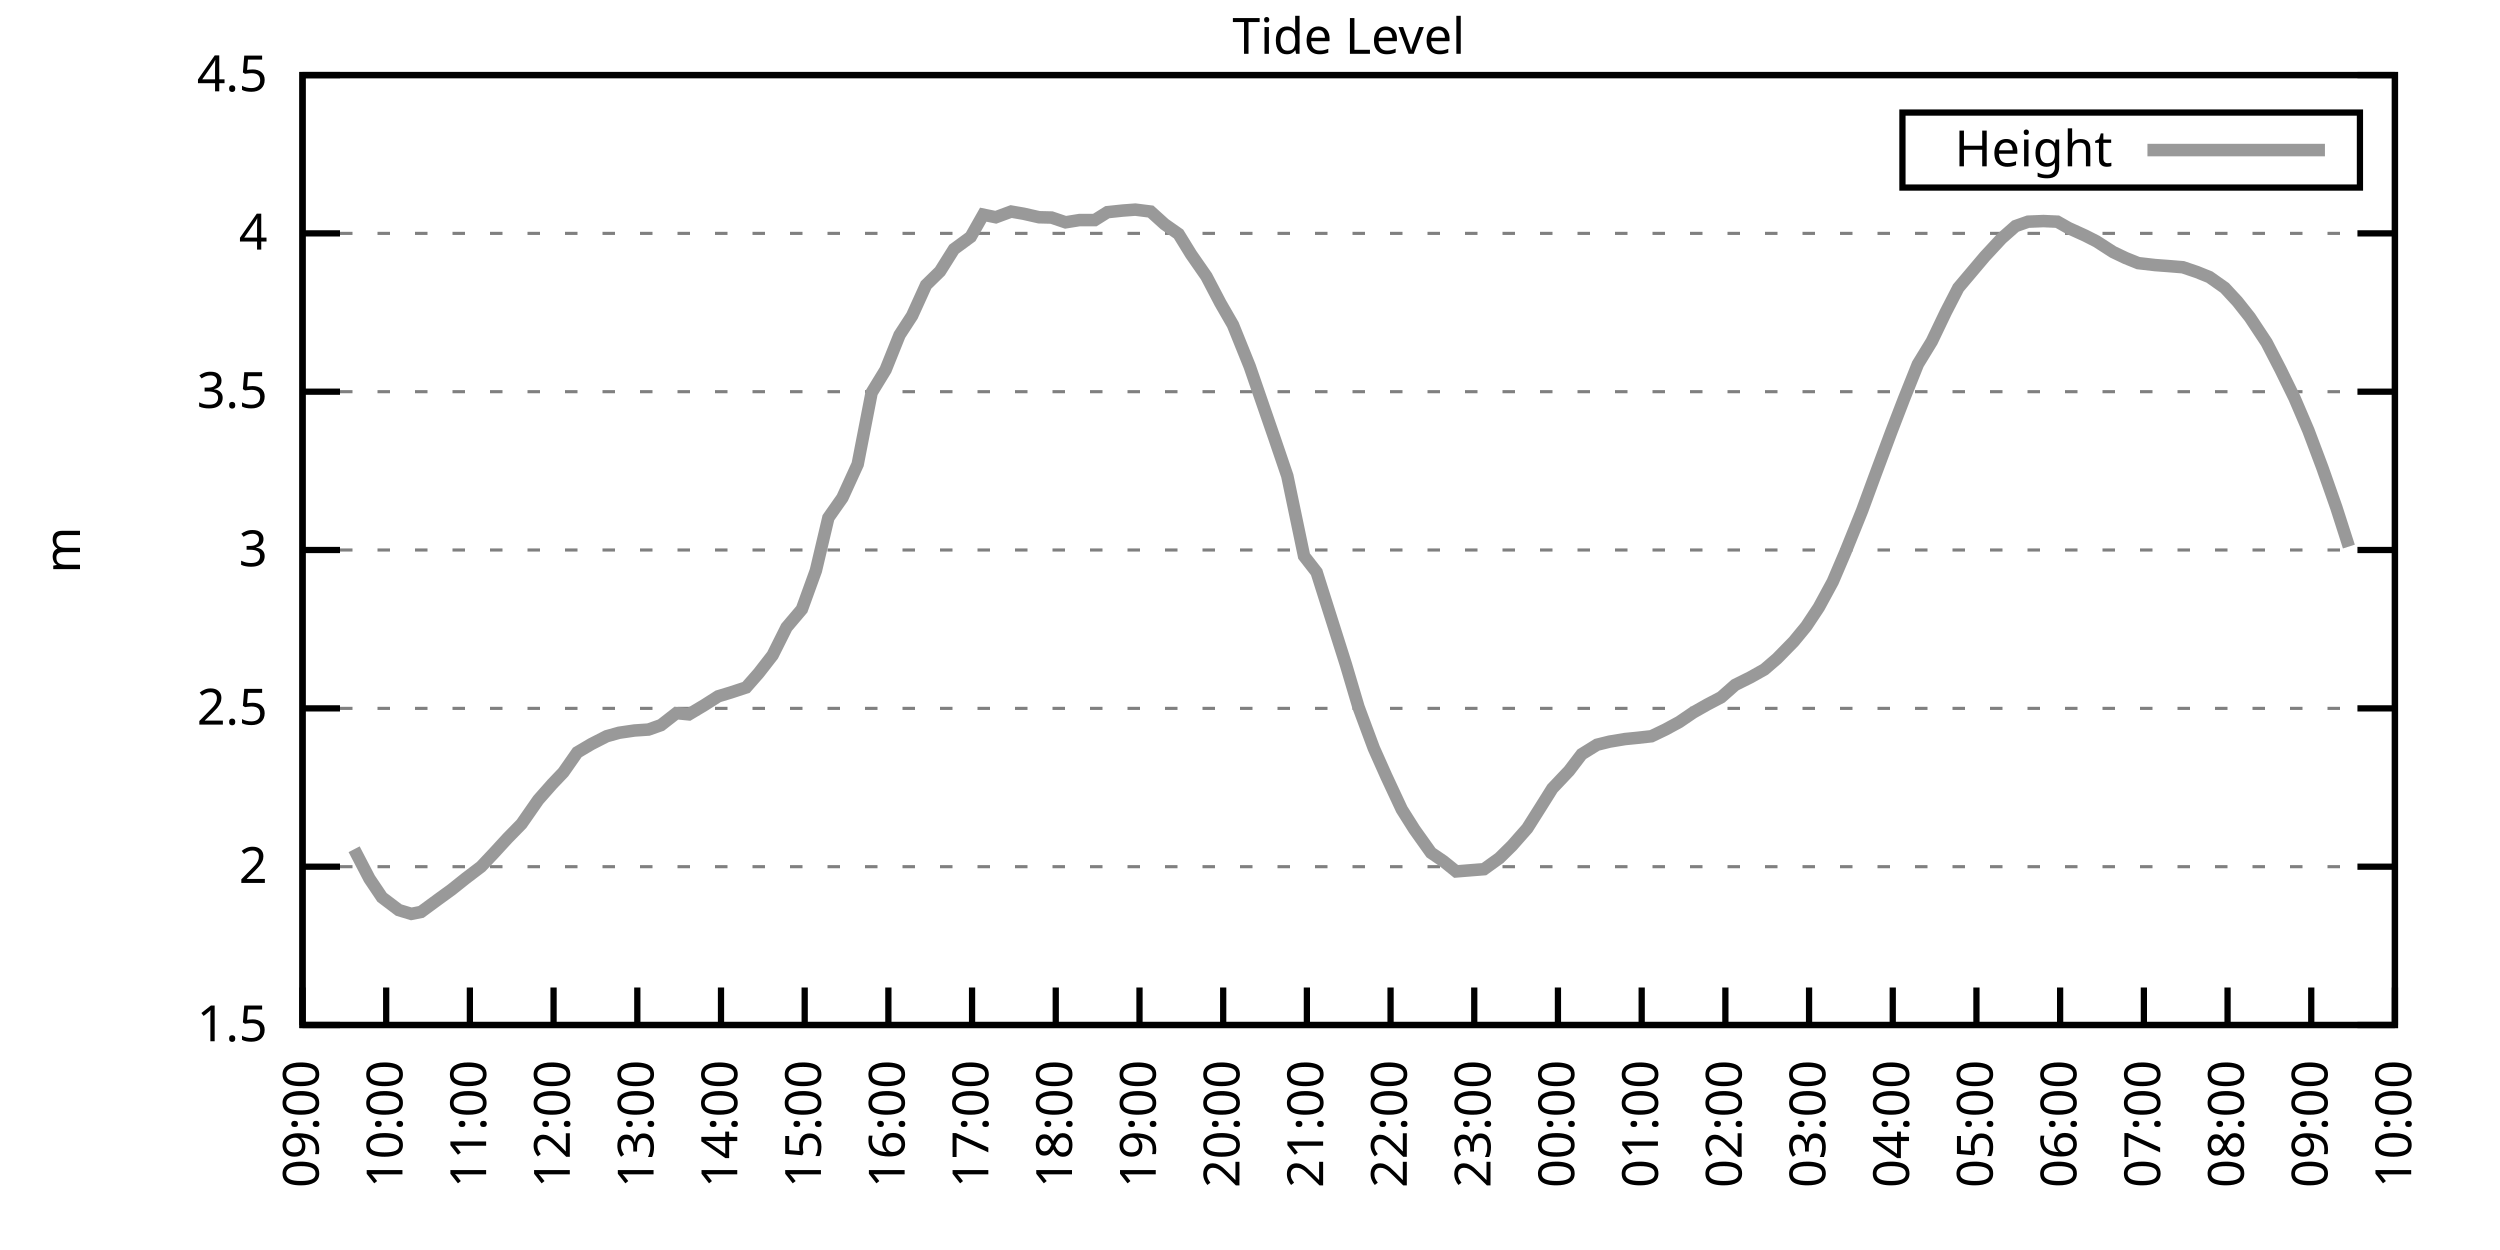
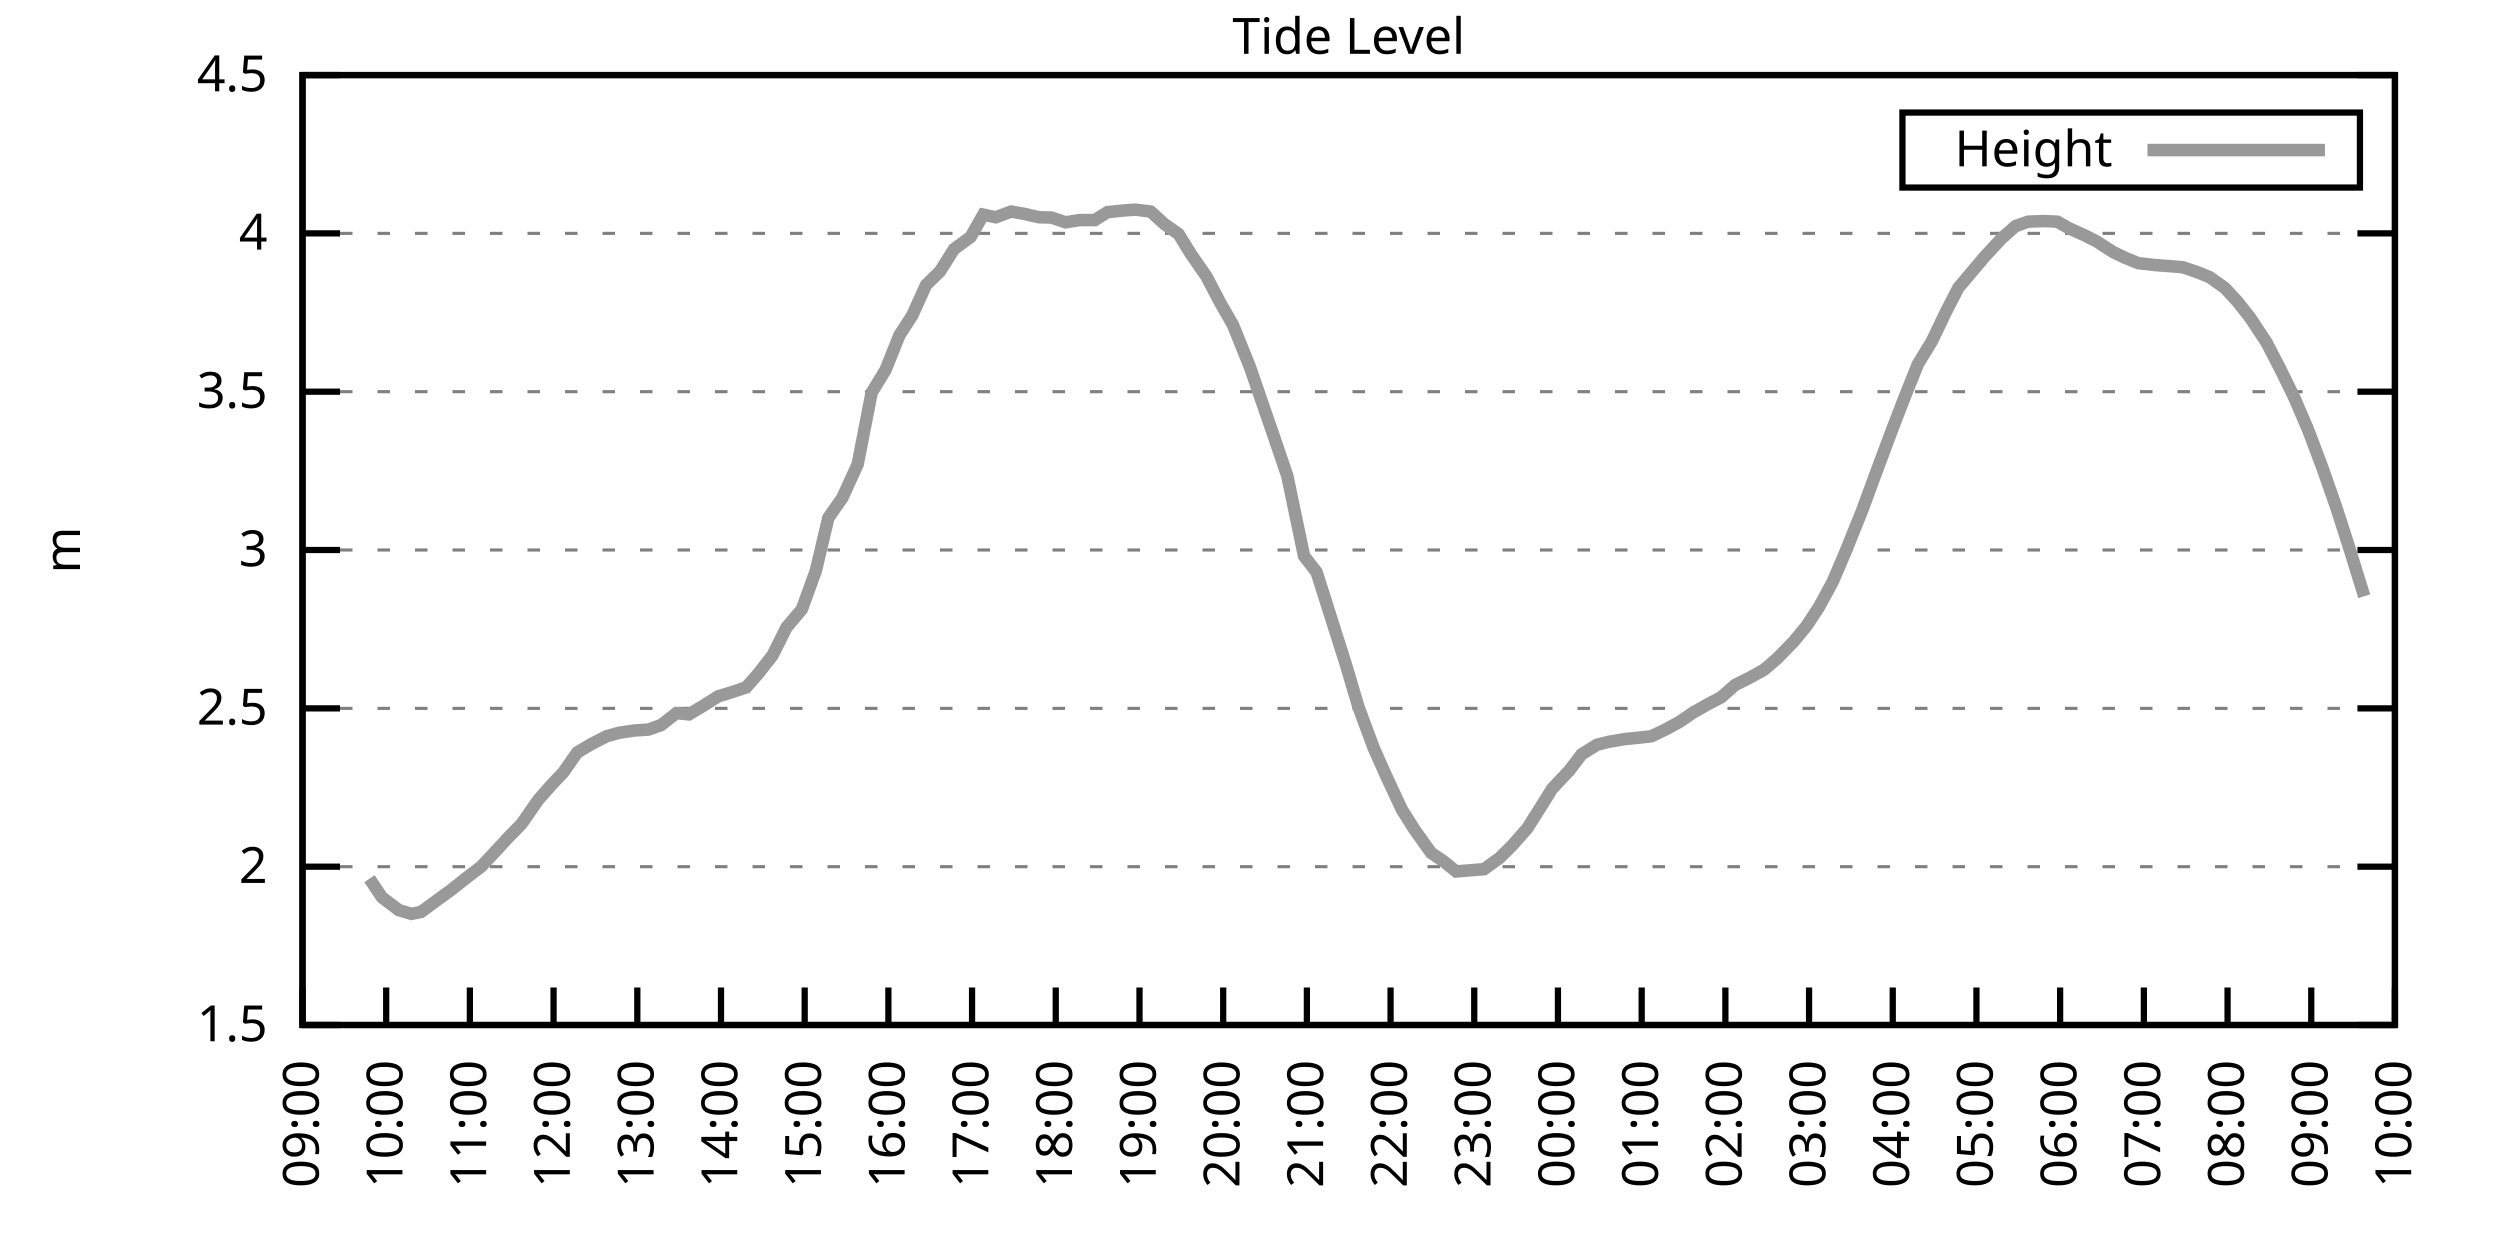
<svg xmlns="http://www.w3.org/2000/svg" xmlns:xlink="http://www.w3.org/1999/xlink" width="400" height="200" viewBox="0 0 400 200">
  <g id="gnuplot_canvas">
    <rect x="0" y="0" width="400" height="200" fill="none" />
    <defs>
      <circle id="gpDot" r="0.5" stroke-width="0.5" stroke="currentColor" />
      <path id="gpPt0" stroke-width="0.333" stroke="currentColor" d="M-1,0 h2 M0,-1 v2" />
      <path id="gpPt1" stroke-width="0.333" stroke="currentColor" d="M-1,-1 L1,1 M1,-1 L-1,1" />
      <path id="gpPt2" stroke-width="0.333" stroke="currentColor" d="M-1,0 L1,0 M0,-1 L0,1 M-1,-1 L1,1 M-1,1 L1,-1" />
      <rect id="gpPt3" stroke-width="0.333" stroke="currentColor" x="-1" y="-1" width="2" height="2" />
      <rect id="gpPt4" stroke-width="0.333" stroke="currentColor" fill="currentColor" x="-1" y="-1" width="2" height="2" />
      <circle id="gpPt5" stroke-width="0.333" stroke="currentColor" cx="0" cy="0" r="1" />
      <use xlink:href="#gpPt5" id="gpPt6" fill="currentColor" stroke="none" />
      <path id="gpPt7" stroke-width="0.333" stroke="currentColor" d="M0,-1.33 L-1.33,0.67 L1.33,0.67 z" />
      <use xlink:href="#gpPt7" id="gpPt8" fill="currentColor" stroke="none" />
      <use xlink:href="#gpPt7" id="gpPt9" stroke="currentColor" transform="rotate(180)" />
      <use xlink:href="#gpPt9" id="gpPt10" fill="currentColor" stroke="none" />
      <use xlink:href="#gpPt3" id="gpPt11" stroke="currentColor" transform="rotate(45)" />
      <use xlink:href="#gpPt11" id="gpPt12" fill="currentColor" stroke="none" />
      <path id="gpPt13" stroke-width="0.333" stroke="currentColor" d="M0,1.330 L1.265,0.411 L0.782,-1.067 L-0.782,-1.076 L-1.265,0.411 z" />
      <use xlink:href="#gpPt13" id="gpPt14" fill="currentColor" stroke="none" />
      <filter id="textbox" filterUnits="objectBoundingBox" x="0" y="0" height="1" width="1">
        <feFlood flood-color="white" flood-opacity="1" result="bgnd" />
        <feComposite in="SourceGraphic" in2="bgnd" operator="atop" />
      </filter>
      <filter id="greybox" filterUnits="objectBoundingBox" x="0" y="0" height="1" width="1">
        <feFlood flood-color="lightgrey" flood-opacity="1" result="grey" />
        <feComposite in="SourceGraphic" in2="grey" operator="atop" />
      </filter>
    </defs>
    <g fill="none" color="white" stroke="currentColor" stroke-width="1.00" stroke-linecap="butt" stroke-linejoin="miter">
</g>
    <g fill="none" color="black" stroke="currentColor" stroke-width="1.00" stroke-linecap="butt" stroke-linejoin="miter">
      <g stroke="none" shape-rendering="crispEdges">
        <polygon fill="rgb(255, 255, 255)" points="48.40,164.00 383.18,164.00 383.18,12.02 48.40,12.02 " />
      </g>
    </g>
    <g fill="none" color="black" stroke="currentColor" stroke-width="1.00" stroke-linecap="butt" stroke-linejoin="miter">
</g>
    <g fill="none" color="black" stroke="black" stroke-width="0.50" stroke-linecap="butt" stroke-linejoin="miter">
</g>
    <g fill="none" color="gray" stroke="currentColor" stroke-width="0.50" stroke-linecap="butt" stroke-linejoin="miter">
      <path stroke="gray" stroke-dasharray="2,4" class="gridline" d="M48.40,164.00 L383.19,164.00  " />
    </g>
    <g fill="none" color="gray" stroke="gray" stroke-width="1.00" stroke-linecap="butt" stroke-linejoin="miter">
</g>
    <g fill="none" color="black" stroke="currentColor" stroke-width="1.00" stroke-linecap="butt" stroke-linejoin="miter">
      <path stroke="black" d="M48.40,164.00 L54.40,164.00 M383.19,164.00 L377.19,164.00  " />
      <g transform="translate(42.80,166.60)" stroke="none" fill="black" font-family="Sans" font-size="8.00" text-anchor="end">
        <text>
          <tspan font-family="Sans"> 1.5</tspan>
        </text>
      </g>
    </g>
    <g fill="none" color="black" stroke="currentColor" stroke-width="1.00" stroke-linecap="butt" stroke-linejoin="miter">
</g>
    <g fill="none" color="black" stroke="black" stroke-width="0.50" stroke-linecap="butt" stroke-linejoin="miter">
</g>
    <g fill="none" color="gray" stroke="currentColor" stroke-width="0.50" stroke-linecap="butt" stroke-linejoin="miter">
      <path stroke="gray" stroke-dasharray="2,4" class="gridline" d="M48.40,138.67 L383.19,138.67  " />
    </g>
    <g fill="none" color="gray" stroke="gray" stroke-width="1.00" stroke-linecap="butt" stroke-linejoin="miter">
</g>
    <g fill="none" color="black" stroke="currentColor" stroke-width="1.00" stroke-linecap="butt" stroke-linejoin="miter">
      <path stroke="black" d="M48.40,138.67 L54.40,138.67 M383.19,138.67 L377.19,138.67  " />
      <g transform="translate(42.80,141.27)" stroke="none" fill="black" font-family="Sans" font-size="8.00" text-anchor="end">
        <text>
          <tspan font-family="Sans"> 2</tspan>
        </text>
      </g>
    </g>
    <g fill="none" color="black" stroke="currentColor" stroke-width="1.00" stroke-linecap="butt" stroke-linejoin="miter">
</g>
    <g fill="none" color="black" stroke="black" stroke-width="0.50" stroke-linecap="butt" stroke-linejoin="miter">
</g>
    <g fill="none" color="gray" stroke="currentColor" stroke-width="0.50" stroke-linecap="butt" stroke-linejoin="miter">
      <path stroke="gray" stroke-dasharray="2,4" class="gridline" d="M48.40,113.34 L383.19,113.34  " />
    </g>
    <g fill="none" color="gray" stroke="gray" stroke-width="1.00" stroke-linecap="butt" stroke-linejoin="miter">
</g>
    <g fill="none" color="black" stroke="currentColor" stroke-width="1.00" stroke-linecap="butt" stroke-linejoin="miter">
      <path stroke="black" d="M48.40,113.34 L54.40,113.34 M383.19,113.34 L377.19,113.34  " />
      <g transform="translate(42.80,115.94)" stroke="none" fill="black" font-family="Sans" font-size="8.00" text-anchor="end">
        <text>
          <tspan font-family="Sans"> 2.5</tspan>
        </text>
      </g>
    </g>
    <g fill="none" color="black" stroke="currentColor" stroke-width="1.00" stroke-linecap="butt" stroke-linejoin="miter">
</g>
    <g fill="none" color="black" stroke="black" stroke-width="0.50" stroke-linecap="butt" stroke-linejoin="miter">
</g>
    <g fill="none" color="gray" stroke="currentColor" stroke-width="0.50" stroke-linecap="butt" stroke-linejoin="miter">
      <path stroke="gray" stroke-dasharray="2,4" class="gridline" d="M48.40,88.00 L383.19,88.00  " />
    </g>
    <g fill="none" color="gray" stroke="gray" stroke-width="1.00" stroke-linecap="butt" stroke-linejoin="miter">
</g>
    <g fill="none" color="black" stroke="currentColor" stroke-width="1.00" stroke-linecap="butt" stroke-linejoin="miter">
      <path stroke="black" d="M48.40,88.00 L54.40,88.00 M383.19,88.00 L377.19,88.00  " />
      <g transform="translate(42.80,90.60)" stroke="none" fill="black" font-family="Sans" font-size="8.00" text-anchor="end">
        <text>
          <tspan font-family="Sans"> 3</tspan>
        </text>
      </g>
    </g>
    <g fill="none" color="black" stroke="currentColor" stroke-width="1.00" stroke-linecap="butt" stroke-linejoin="miter">
</g>
    <g fill="none" color="black" stroke="black" stroke-width="0.50" stroke-linecap="butt" stroke-linejoin="miter">
</g>
    <g fill="none" color="gray" stroke="currentColor" stroke-width="0.50" stroke-linecap="butt" stroke-linejoin="miter">
      <path stroke="gray" stroke-dasharray="2,4" class="gridline" d="M48.40,62.67 L383.19,62.67  " />
    </g>
    <g fill="none" color="gray" stroke="gray" stroke-width="1.00" stroke-linecap="butt" stroke-linejoin="miter">
</g>
    <g fill="none" color="black" stroke="currentColor" stroke-width="1.00" stroke-linecap="butt" stroke-linejoin="miter">
      <path stroke="black" d="M48.40,62.67 L54.40,62.67 M383.19,62.67 L377.19,62.67  " />
      <g transform="translate(42.80,65.27)" stroke="none" fill="black" font-family="Sans" font-size="8.00" text-anchor="end">
        <text>
          <tspan font-family="Sans"> 3.5</tspan>
        </text>
      </g>
    </g>
    <g fill="none" color="black" stroke="currentColor" stroke-width="1.00" stroke-linecap="butt" stroke-linejoin="miter">
</g>
    <g fill="none" color="black" stroke="black" stroke-width="0.50" stroke-linecap="butt" stroke-linejoin="miter">
</g>
    <g fill="none" color="gray" stroke="currentColor" stroke-width="0.50" stroke-linecap="butt" stroke-linejoin="miter">
      <path stroke="gray" stroke-dasharray="2,4" class="gridline" d="M48.40,37.34 L383.19,37.34  " />
    </g>
    <g fill="none" color="gray" stroke="gray" stroke-width="1.00" stroke-linecap="butt" stroke-linejoin="miter">
</g>
    <g fill="none" color="black" stroke="currentColor" stroke-width="1.00" stroke-linecap="butt" stroke-linejoin="miter">
      <path stroke="black" d="M48.40,37.34 L54.40,37.34 M383.19,37.34 L377.19,37.34  " />
      <g transform="translate(42.80,39.94)" stroke="none" fill="black" font-family="Sans" font-size="8.00" text-anchor="end">
        <text>
          <tspan font-family="Sans"> 4</tspan>
        </text>
      </g>
    </g>
    <g fill="none" color="black" stroke="currentColor" stroke-width="1.00" stroke-linecap="butt" stroke-linejoin="miter">
</g>
    <g fill="none" color="black" stroke="black" stroke-width="0.50" stroke-linecap="butt" stroke-linejoin="miter">
</g>
    <g fill="none" color="gray" stroke="currentColor" stroke-width="0.50" stroke-linecap="butt" stroke-linejoin="miter">
      <path stroke="gray" stroke-dasharray="2,4" class="gridline" d="M48.40,12.01 L383.19,12.01  " />
    </g>
    <g fill="none" color="gray" stroke="gray" stroke-width="1.00" stroke-linecap="butt" stroke-linejoin="miter">
</g>
    <g fill="none" color="black" stroke="currentColor" stroke-width="1.00" stroke-linecap="butt" stroke-linejoin="miter">
      <path stroke="black" d="M48.40,12.01 L54.40,12.01 M383.19,12.01 L377.19,12.01  " />
      <g transform="translate(42.80,14.61)" stroke="none" fill="black" font-family="Sans" font-size="8.00" text-anchor="end">
        <text>
          <tspan font-family="Sans"> 4.5</tspan>
        </text>
      </g>
    </g>
    <g fill="none" color="black" stroke="currentColor" stroke-width="1.00" stroke-linecap="butt" stroke-linejoin="miter">
      <path stroke="black" d="M48.40,164.00 L48.40,158.00  " />
      <g transform="translate(51.00,169.60) rotate(270.00)" stroke="none" fill="black" font-family="Sans" font-size="8.00" text-anchor="end">
        <text>
          <tspan font-family="Sans">09:00</tspan>
        </text>
      </g>
    </g>
    <g fill="none" color="black" stroke="currentColor" stroke-width="1.00" stroke-linecap="butt" stroke-linejoin="miter">
      <path stroke="black" d="M61.79,164.00 L61.79,158.00  " />
      <g transform="translate(64.39,169.60) rotate(270.00)" stroke="none" fill="black" font-family="Sans" font-size="8.00" text-anchor="end">
        <text>
          <tspan font-family="Sans">10:00</tspan>
        </text>
      </g>
    </g>
    <g fill="none" color="black" stroke="currentColor" stroke-width="1.00" stroke-linecap="butt" stroke-linejoin="miter">
      <path stroke="black" d="M75.18,164.00 L75.18,158.00  " />
      <g transform="translate(77.78,169.60) rotate(270.00)" stroke="none" fill="black" font-family="Sans" font-size="8.00" text-anchor="end">
        <text>
          <tspan font-family="Sans">11:00</tspan>
        </text>
      </g>
    </g>
    <g fill="none" color="black" stroke="currentColor" stroke-width="1.00" stroke-linecap="butt" stroke-linejoin="miter">
      <path stroke="black" d="M88.57,164.00 L88.57,158.00  " />
      <g transform="translate(91.17,169.60) rotate(270.00)" stroke="none" fill="black" font-family="Sans" font-size="8.00" text-anchor="end">
        <text>
          <tspan font-family="Sans">12:00</tspan>
        </text>
      </g>
    </g>
    <g fill="none" color="black" stroke="currentColor" stroke-width="1.00" stroke-linecap="butt" stroke-linejoin="miter">
      <path stroke="black" d="M101.97,164.00 L101.97,158.00  " />
      <g transform="translate(104.57,169.60) rotate(270.00)" stroke="none" fill="black" font-family="Sans" font-size="8.00" text-anchor="end">
        <text>
          <tspan font-family="Sans">13:00</tspan>
        </text>
      </g>
    </g>
    <g fill="none" color="black" stroke="currentColor" stroke-width="1.00" stroke-linecap="butt" stroke-linejoin="miter">
      <path stroke="black" d="M115.36,164.00 L115.36,158.00  " />
      <g transform="translate(117.96,169.60) rotate(270.00)" stroke="none" fill="black" font-family="Sans" font-size="8.00" text-anchor="end">
        <text>
          <tspan font-family="Sans">14:00</tspan>
        </text>
      </g>
    </g>
    <g fill="none" color="black" stroke="currentColor" stroke-width="1.00" stroke-linecap="butt" stroke-linejoin="miter">
      <path stroke="black" d="M128.75,164.00 L128.75,158.00  " />
      <g transform="translate(131.35,169.60) rotate(270.00)" stroke="none" fill="black" font-family="Sans" font-size="8.00" text-anchor="end">
        <text>
          <tspan font-family="Sans">15:00</tspan>
        </text>
      </g>
    </g>
    <g fill="none" color="black" stroke="currentColor" stroke-width="1.00" stroke-linecap="butt" stroke-linejoin="miter">
      <path stroke="black" d="M142.14,164.00 L142.14,158.00  " />
      <g transform="translate(144.74,169.60) rotate(270.00)" stroke="none" fill="black" font-family="Sans" font-size="8.00" text-anchor="end">
        <text>
          <tspan font-family="Sans">16:00</tspan>
        </text>
      </g>
    </g>
    <g fill="none" color="black" stroke="currentColor" stroke-width="1.00" stroke-linecap="butt" stroke-linejoin="miter">
      <path stroke="black" d="M155.53,164.00 L155.53,158.00  " />
      <g transform="translate(158.13,169.60) rotate(270.00)" stroke="none" fill="black" font-family="Sans" font-size="8.00" text-anchor="end">
        <text>
          <tspan font-family="Sans">17:00</tspan>
        </text>
      </g>
    </g>
    <g fill="none" color="black" stroke="currentColor" stroke-width="1.00" stroke-linecap="butt" stroke-linejoin="miter">
      <path stroke="black" d="M168.92,164.00 L168.92,158.00  " />
      <g transform="translate(171.52,169.60) rotate(270.00)" stroke="none" fill="black" font-family="Sans" font-size="8.00" text-anchor="end">
        <text>
          <tspan font-family="Sans">18:00</tspan>
        </text>
      </g>
    </g>
    <g fill="none" color="black" stroke="currentColor" stroke-width="1.00" stroke-linecap="butt" stroke-linejoin="miter">
      <path stroke="black" d="M182.32,164.00 L182.32,158.00  " />
      <g transform="translate(184.92,169.60) rotate(270.00)" stroke="none" fill="black" font-family="Sans" font-size="8.00" text-anchor="end">
        <text>
          <tspan font-family="Sans">19:00</tspan>
        </text>
      </g>
    </g>
    <g fill="none" color="black" stroke="currentColor" stroke-width="1.00" stroke-linecap="butt" stroke-linejoin="miter">
      <path stroke="black" d="M195.71,164.00 L195.71,158.00  " />
      <g transform="translate(198.31,169.60) rotate(270.00)" stroke="none" fill="black" font-family="Sans" font-size="8.00" text-anchor="end">
        <text>
          <tspan font-family="Sans">20:00</tspan>
        </text>
      </g>
    </g>
    <g fill="none" color="black" stroke="currentColor" stroke-width="1.00" stroke-linecap="butt" stroke-linejoin="miter">
      <path stroke="black" d="M209.10,164.00 L209.10,158.00  " />
      <g transform="translate(211.70,169.60) rotate(270.00)" stroke="none" fill="black" font-family="Sans" font-size="8.00" text-anchor="end">
        <text>
          <tspan font-family="Sans">21:00</tspan>
        </text>
      </g>
    </g>
    <g fill="none" color="black" stroke="currentColor" stroke-width="1.00" stroke-linecap="butt" stroke-linejoin="miter">
      <path stroke="black" d="M222.49,164.00 L222.49,158.00  " />
      <g transform="translate(225.09,169.60) rotate(270.00)" stroke="none" fill="black" font-family="Sans" font-size="8.00" text-anchor="end">
        <text>
          <tspan font-family="Sans">22:00</tspan>
        </text>
      </g>
    </g>
    <g fill="none" color="black" stroke="currentColor" stroke-width="1.00" stroke-linecap="butt" stroke-linejoin="miter">
      <path stroke="black" d="M235.88,164.00 L235.88,158.00  " />
      <g transform="translate(238.48,169.60) rotate(270.00)" stroke="none" fill="black" font-family="Sans" font-size="8.00" text-anchor="end">
        <text>
          <tspan font-family="Sans">23:00</tspan>
        </text>
      </g>
    </g>
    <g fill="none" color="black" stroke="currentColor" stroke-width="1.00" stroke-linecap="butt" stroke-linejoin="miter">
      <path stroke="black" d="M249.27,164.00 L249.27,158.00  " />
      <g transform="translate(251.87,169.60) rotate(270.00)" stroke="none" fill="black" font-family="Sans" font-size="8.00" text-anchor="end">
        <text>
          <tspan font-family="Sans">00:00</tspan>
        </text>
      </g>
    </g>
    <g fill="none" color="black" stroke="currentColor" stroke-width="1.00" stroke-linecap="butt" stroke-linejoin="miter">
      <path stroke="black" d="M262.67,164.00 L262.67,158.00  " />
      <g transform="translate(265.27,169.60) rotate(270.00)" stroke="none" fill="black" font-family="Sans" font-size="8.00" text-anchor="end">
        <text>
          <tspan font-family="Sans">01:00</tspan>
        </text>
      </g>
    </g>
    <g fill="none" color="black" stroke="currentColor" stroke-width="1.00" stroke-linecap="butt" stroke-linejoin="miter">
      <path stroke="black" d="M276.06,164.00 L276.06,158.00  " />
      <g transform="translate(278.66,169.60) rotate(270.00)" stroke="none" fill="black" font-family="Sans" font-size="8.00" text-anchor="end">
        <text>
          <tspan font-family="Sans">02:00</tspan>
        </text>
      </g>
    </g>
    <g fill="none" color="black" stroke="currentColor" stroke-width="1.00" stroke-linecap="butt" stroke-linejoin="miter">
      <path stroke="black" d="M289.45,164.00 L289.45,158.00  " />
      <g transform="translate(292.05,169.60) rotate(270.00)" stroke="none" fill="black" font-family="Sans" font-size="8.00" text-anchor="end">
        <text>
          <tspan font-family="Sans">03:00</tspan>
        </text>
      </g>
    </g>
    <g fill="none" color="black" stroke="currentColor" stroke-width="1.00" stroke-linecap="butt" stroke-linejoin="miter">
      <path stroke="black" d="M302.84,164.00 L302.84,158.00  " />
      <g transform="translate(305.44,169.60) rotate(270.00)" stroke="none" fill="black" font-family="Sans" font-size="8.00" text-anchor="end">
        <text>
          <tspan font-family="Sans">04:00</tspan>
        </text>
      </g>
    </g>
    <g fill="none" color="black" stroke="currentColor" stroke-width="1.00" stroke-linecap="butt" stroke-linejoin="miter">
      <path stroke="black" d="M316.23,164.00 L316.23,158.00  " />
      <g transform="translate(318.83,169.60) rotate(270.00)" stroke="none" fill="black" font-family="Sans" font-size="8.00" text-anchor="end">
        <text>
          <tspan font-family="Sans">05:00</tspan>
        </text>
      </g>
    </g>
    <g fill="none" color="black" stroke="currentColor" stroke-width="1.00" stroke-linecap="butt" stroke-linejoin="miter">
      <path stroke="black" d="M329.62,164.00 L329.62,158.00  " />
      <g transform="translate(332.22,169.60) rotate(270.00)" stroke="none" fill="black" font-family="Sans" font-size="8.00" text-anchor="end">
        <text>
          <tspan font-family="Sans">06:00</tspan>
        </text>
      </g>
    </g>
    <g fill="none" color="black" stroke="currentColor" stroke-width="1.00" stroke-linecap="butt" stroke-linejoin="miter">
      <path stroke="black" d="M343.02,164.00 L343.02,158.00  " />
      <g transform="translate(345.62,169.60) rotate(270.00)" stroke="none" fill="black" font-family="Sans" font-size="8.00" text-anchor="end">
        <text>
          <tspan font-family="Sans">07:00</tspan>
        </text>
      </g>
    </g>
    <g fill="none" color="black" stroke="currentColor" stroke-width="1.00" stroke-linecap="butt" stroke-linejoin="miter">
      <path stroke="black" d="M356.41,164.00 L356.41,158.00  " />
      <g transform="translate(359.01,169.60) rotate(270.00)" stroke="none" fill="black" font-family="Sans" font-size="8.00" text-anchor="end">
        <text>
          <tspan font-family="Sans">08:00</tspan>
        </text>
      </g>
    </g>
    <g fill="none" color="black" stroke="currentColor" stroke-width="1.00" stroke-linecap="butt" stroke-linejoin="miter">
      <path stroke="black" d="M369.80,164.00 L369.80,158.00  " />
      <g transform="translate(372.40,169.60) rotate(270.00)" stroke="none" fill="black" font-family="Sans" font-size="8.00" text-anchor="end">
        <text>
          <tspan font-family="Sans">09:00</tspan>
        </text>
      </g>
    </g>
    <g fill="none" color="black" stroke="currentColor" stroke-width="1.00" stroke-linecap="butt" stroke-linejoin="miter">
      <path stroke="black" d="M383.19,164.00 L383.19,158.00  " />
      <g transform="translate(385.79,169.60) rotate(270.00)" stroke="none" fill="black" font-family="Sans" font-size="8.00" text-anchor="end">
        <text>
          <tspan font-family="Sans">10:00</tspan>
        </text>
      </g>
    </g>
    <g fill="none" color="black" stroke="currentColor" stroke-width="1.00" stroke-linecap="butt" stroke-linejoin="miter">
</g>
    <g fill="none" color="black" stroke="currentColor" stroke-width="1.00" stroke-linecap="butt" stroke-linejoin="miter">
      <path stroke="black" d="M48.40,12.01 L48.40,164.00 L383.19,164.00 L383.19,12.01 L48.40,12.01 Z  " />
    </g>
    <g fill="none" color="black" stroke="currentColor" stroke-width="1.00" stroke-linecap="butt" stroke-linejoin="miter">
</g>
    <g fill="none" color="black" stroke="currentColor" stroke-width="1.00" stroke-linecap="butt" stroke-linejoin="miter">
      <path stroke="black" d="M304.39,30.01 L304.39,18.01 L377.59,18.01 L377.59,30.01 L304.39,30.01 Z  " />
    </g>
    <g id="Tide_level_plot_1">
      <g fill="none" color="white" stroke="black" stroke-width="2.00" stroke-linecap="butt" stroke-linejoin="miter">
</g>
      <g fill="none" color="black" stroke="currentColor" stroke-width="2.00" stroke-linecap="butt" stroke-linejoin="miter">
        <g transform="translate(337.99,26.61)" stroke="none" fill="black" font-family="Sans" font-size="8.00" text-anchor="end">
          <text>
            <tspan font-family="Sans">Height</tspan>
          </text>
        </g>
      </g>
      <g fill="none" color="black" stroke="currentColor" stroke-width="2.00" stroke-linecap="butt" stroke-linejoin="miter">
-         <path stroke="rgb(153, 153, 153)" d="M343.59,24.01 L371.99,24.01 M56.66,135.88 L59.11,140.59 L61.12,143.58 L63.80,145.61 L65.81,146.22 L67.37,145.91   L70.05,143.94 L72.28,142.32 L74.51,140.54 L76.97,138.67 L78.98,136.54 L81.21,134.11 L83.44,131.83 L86.12,127.98   L88.35,125.45 L90.14,123.57 L92.37,120.38 L94.60,119.06 L97.06,117.80 L99.06,117.24 L101.52,116.88 L103.75,116.73   L105.76,116.02 L108.22,114.10 L110.22,114.30 L112.68,112.83 L114.91,111.41 L116.92,110.80 L119.38,109.99 L121.38,107.71   L123.62,104.83 L125.85,100.37 L128.30,97.48 L130.54,91.30 L132.54,82.84 L134.78,79.65 L137.23,74.28 L139.46,62.83   L141.69,59.18 L143.93,53.60 L145.94,50.51 L148.17,45.60 L150.40,43.42 L152.63,39.87 L155.31,37.90 L157.32,34.35   L159.33,34.76 L161.78,33.85 L163.79,34.20 L166.25,34.76 L168.25,34.81 L170.49,35.57 L172.72,35.21 L175.17,35.21   L177.18,33.95 L179.64,33.69 L181.65,33.54 L184.10,33.85 L186.33,35.87 L188.57,37.44 L190.57,40.69 L193.03,44.23   L195.26,48.49 L197.27,51.98 L199.95,58.62 L201.96,64.45 L203.97,70.27 L205.97,76.15 L208.65,88.97 L210.66,91.55   L212.89,98.59 L215.35,106.35 L217.36,113.13 L219.81,119.72 L221.82,124.23 L224.28,129.50 L226.29,132.69 L228.96,136.44   L230.97,137.81 L232.98,139.43 L235.44,139.23 L237.44,139.07 L239.90,137.30 L241.91,135.32 L244.36,132.54 L246.60,128.99   L248.38,126.15 L251.06,123.32 L253.07,120.68 L255.52,119.16 L257.53,118.66 L259.99,118.25 L262.00,118.05 L264.23,117.80   L266.46,116.73 L268.69,115.52 L270.92,114.00 L273.16,112.73 L275.39,111.56 L277.62,109.59 L280.07,108.37 L282.31,107.11   L284.32,105.38 L286.99,102.65 L289.00,100.21 L291.01,97.18 L293.24,93.07 L295.25,88.36 L297.93,81.72 L299.94,76.25   L302.62,69.06 L304.63,63.84 L306.86,58.27 L309.09,54.62 L311.32,49.96 L313.33,46.06 L317.57,41.04 L320.25,38.15   L322.48,36.18 L324.49,35.47 L326.95,35.37 L329.18,35.47 L330.96,36.48 L333.64,37.70 L335.43,38.61 L338.10,40.33   L340.11,41.29 L342.12,42.10 L344.80,42.41 L346.81,42.56 L349.26,42.76 L351.50,43.52 L353.51,44.33 L355.96,46.06   L357.97,48.23 L359.98,50.77 L362.66,54.82 L364.89,59.13 L367.12,63.69 L369.35,68.90 L371.58,74.83 L373.82,81.22   L375.82,87.45  " />
+         <path stroke="rgb(153, 153, 153)" d="M343.59,24.01 L371.99,24.01 M59.11,140.59 L61.12,143.58 L63.80,145.61 L65.81,146.22 L67.37,145.91 L70.05,143.94   L72.28,142.32 L74.51,140.54 L76.97,138.67 L78.98,136.54 L81.21,134.11 L83.44,131.83 L86.12,127.98 L88.35,125.45   L90.14,123.57 L92.37,120.38 L94.60,119.06 L97.06,117.80 L99.06,117.24 L101.52,116.88 L103.75,116.73 L105.76,116.02   L108.22,114.10 L110.22,114.30 L112.68,112.83 L114.91,111.41 L116.92,110.80 L119.38,109.99 L121.38,107.71 L123.62,104.83   L125.85,100.37 L128.30,97.48 L130.54,91.30 L132.54,82.84 L134.78,79.65 L137.23,74.28 L139.46,62.83 L141.69,59.18   L143.93,53.60 L145.94,50.51 L148.17,45.60 L150.40,43.42 L152.63,39.87 L155.31,37.90 L157.32,34.35 L159.33,34.76   L161.78,33.85 L163.79,34.20 L166.25,34.76 L168.25,34.81 L170.49,35.57 L172.72,35.21 L175.17,35.21 L177.18,33.95   L179.64,33.69 L181.65,33.54 L184.10,33.85 L186.33,35.87 L188.57,37.44 L190.57,40.69 L193.03,44.23 L195.26,48.49   L197.27,51.98 L199.95,58.62 L201.96,64.45 L203.97,70.27 L205.97,76.15 L208.65,88.97 L210.66,91.55 L212.89,98.59   L215.35,106.35 L217.36,113.13 L219.81,119.72 L221.82,124.23 L224.28,129.50 L226.29,132.69 L228.96,136.44 L230.97,137.81   L232.98,139.43 L235.44,139.23 L237.44,139.07 L239.90,137.30 L241.91,135.32 L244.36,132.54 L246.60,128.99 L248.38,126.15   L251.06,123.32 L253.07,120.68 L255.52,119.16 L257.53,118.66 L259.99,118.25 L262.00,118.05 L264.23,117.80 L266.46,116.73   L268.69,115.52 L270.92,114.00 L273.16,112.73 L275.39,111.56 L277.62,109.59 L280.07,108.37 L282.31,107.11 L284.32,105.38   L286.99,102.65 L289.00,100.21 L291.01,97.18 L293.24,93.07 L295.25,88.36 L297.93,81.72 L299.94,76.25 L302.62,69.06   L304.63,63.84 L306.86,58.27 L309.09,54.62 L311.32,49.96 L313.33,46.06 L317.57,41.04 L320.25,38.15 L322.48,36.18   L324.49,35.47 L326.95,35.37 L329.18,35.47 L330.96,36.48 L333.64,37.70 L335.43,38.61 L338.10,40.33 L340.11,41.29   L342.12,42.10 L344.80,42.41 L346.81,42.56 L349.26,42.76 L351.50,43.52 L353.51,44.33 L355.96,46.06 L357.97,48.23   L359.98,50.77 L362.66,54.82 L364.89,59.13 L367.12,63.69 L369.35,68.90 L371.58,74.83 L373.82,81.22 L375.82,87.45   L378.28,95.40  " />
      </g>
    </g>
    <g fill="none" color="black" stroke="currentColor" stroke-width="2.00" stroke-linecap="butt" stroke-linejoin="miter">
</g>
    <g fill="none" color="black" stroke="black" stroke-width="1.00" stroke-linecap="butt" stroke-linejoin="miter">
</g>
    <g fill="none" color="black" stroke="currentColor" stroke-width="1.00" stroke-linecap="butt" stroke-linejoin="miter">
      <path stroke="black" d="M48.40,12.01 L48.40,164.00 L383.19,164.00 L383.19,12.01 L48.40,12.01 Z  " />
      <g transform="translate(12.80,88.01) rotate(270.00)" stroke="none" fill="black" font-family="Sans" font-size="8.00" text-anchor="middle">
        <text>
          <tspan font-family="Sans">m</tspan>
        </text>
      </g>
    </g>
    <g fill="none" color="black" stroke="currentColor" stroke-width="1.00" stroke-linecap="butt" stroke-linejoin="miter">
</g>
    <g fill="none" color="black" stroke="currentColor" stroke-width="1.00" stroke-linecap="butt" stroke-linejoin="miter">
      <g transform="translate(215.79,8.61)" stroke="none" fill="black" font-family="Sans" font-size="8.00" text-anchor="middle">
        <text>
          <tspan font-family="Sans">Tide Level</tspan>
        </text>
      </g>
    </g>
    <g fill="none" color="black" stroke="currentColor" stroke-width="1.00" stroke-linecap="butt" stroke-linejoin="miter">
</g>
  </g>
</svg>
